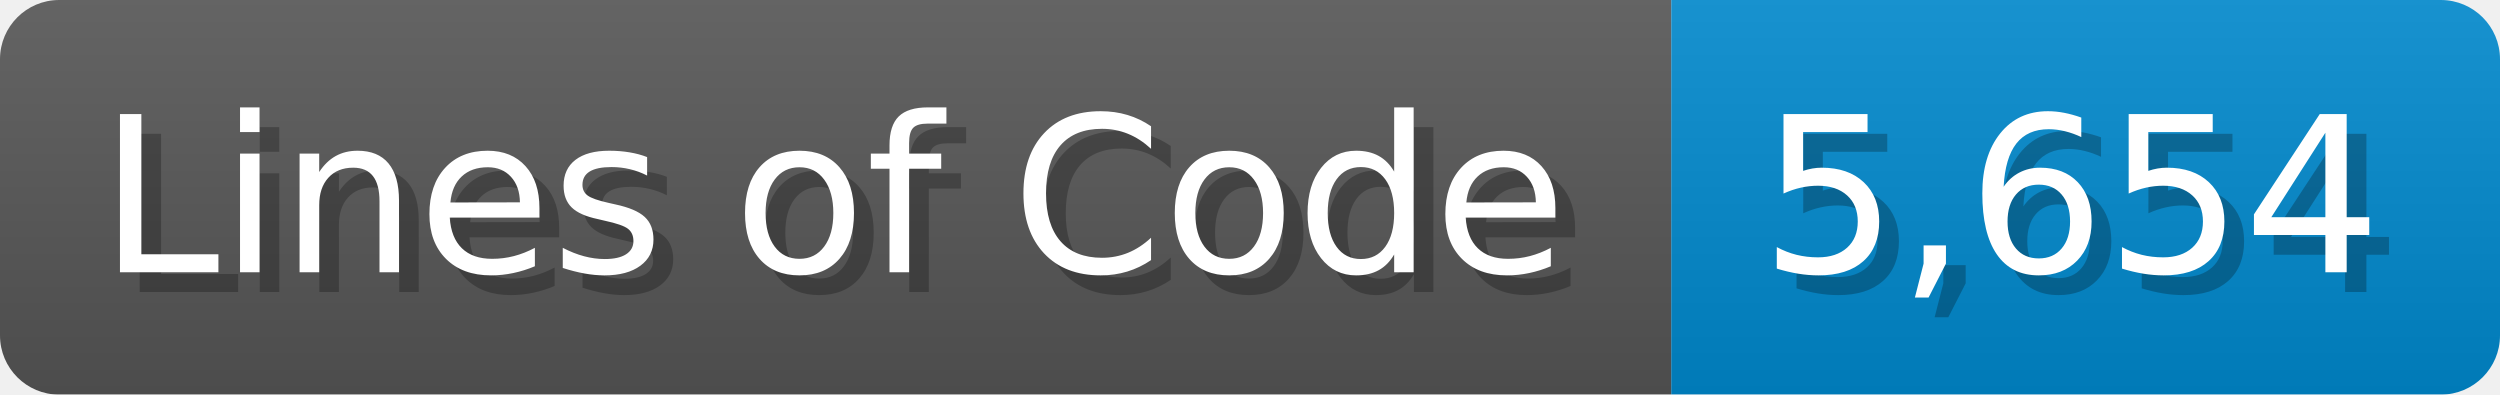
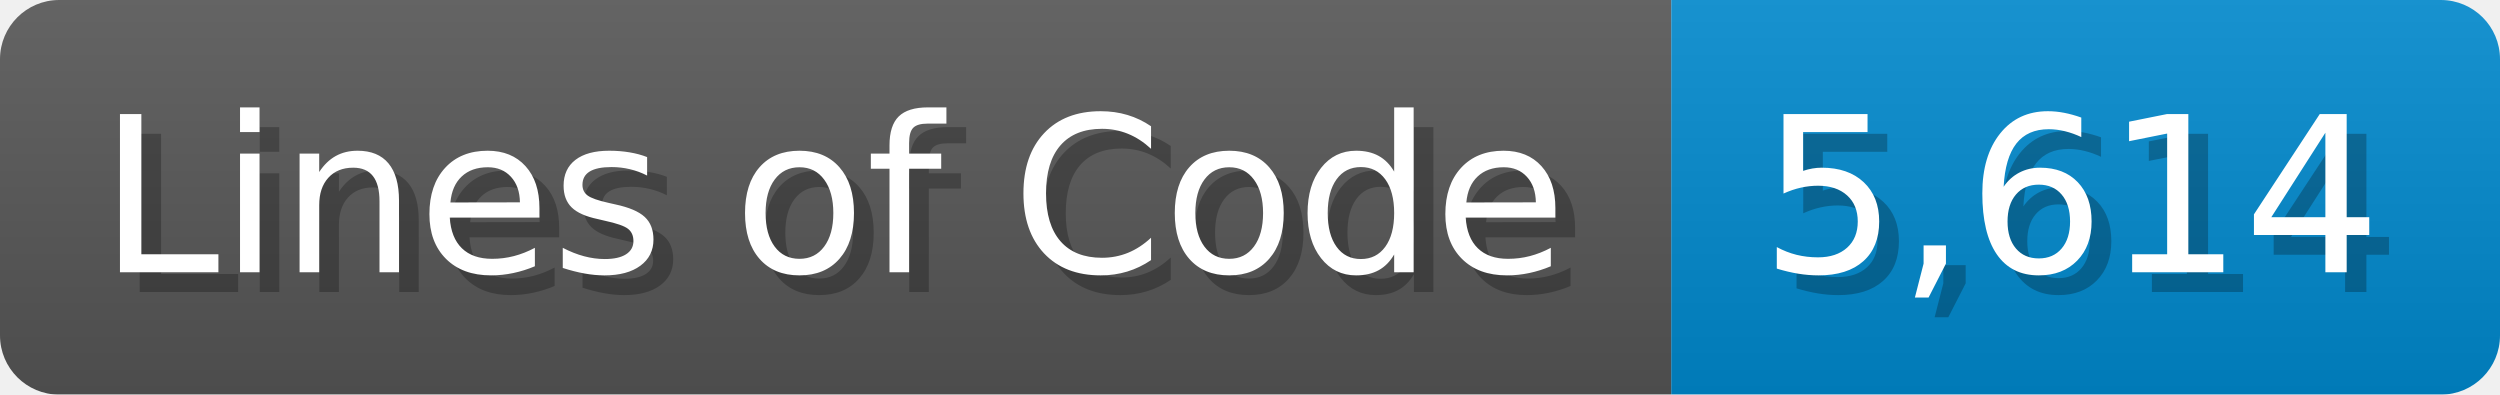
<svg xmlns="http://www.w3.org/2000/svg" width="126.7" height="20" viewBox="0 0 1267 200">
  <linearGradient id="a" x2="0" y2="100%">
    <stop offset="0" stop-opacity=".1" stop-color="#EEE" />
    <stop offset="1" stop-opacity=".1" />
  </linearGradient>
  <mask id="m">
    <rect width="1267" height="200" rx="30" fill="#FFF" />
  </mask>
  <g mask="url(#m)">
    <rect width="847" height="200" fill="#555" />
    <rect width="420" height="200" fill="#08C" x="847" />
    <rect width="1267" height="200" fill="url(#a)" />
  </g>
  <g fill="#fff" text-anchor="start" font-family="Verdana,DejaVu Sans,sans-serif" font-size="110">
    <text x="60" y="148" textLength="747" fill="#000" opacity="0.25">Lines of Code</text>
    <text x="50" y="138" textLength="747">Lines of Code</text>
-     <text x="902" y="148" textLength="320" fill="#000" opacity="0.25">5,654</text>
-     <text x="892" y="138" textLength="320">5,654</text>
+     <text x="902" y="148" textLength="320" fill="#000" opacity="0.25">5,614</text>
+     <text x="892" y="138" textLength="320">5,614</text>
  </g>
</svg>
